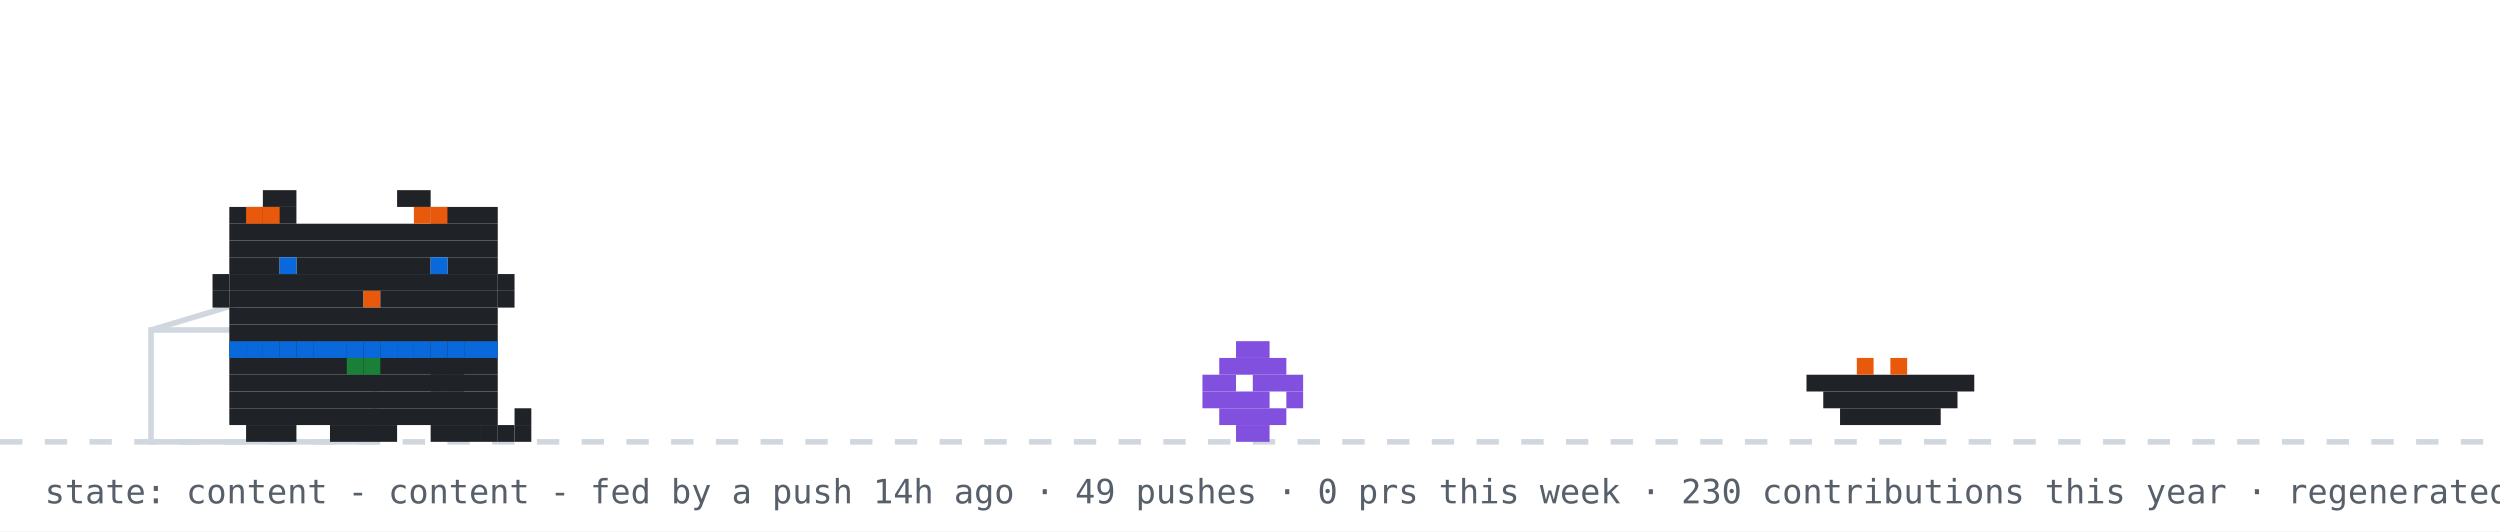
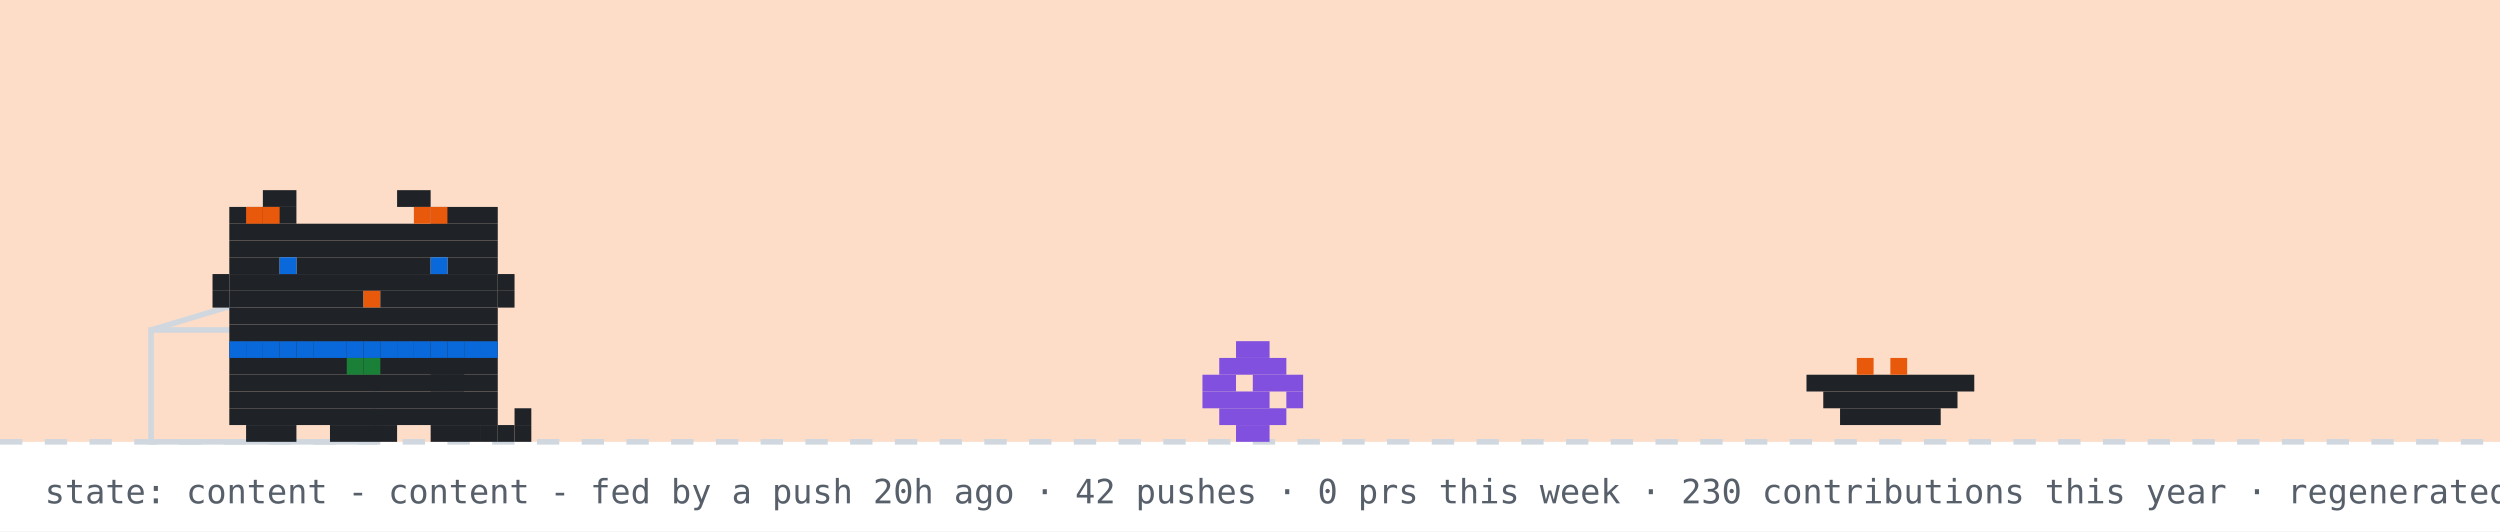
<svg xmlns="http://www.w3.org/2000/svg" width="894" height="190" viewBox="0 0 894 190" role="img" aria-label="github pet: content">
  <rect width="894" height="190" fill="#ffffff" />
+   <rect width="894" height="158" fill="#f77825" opacity="0.25" />
  <line x1="0" y1="158" x2="894" y2="158" stroke="#d0d7de" stroke-width="2" stroke-dasharray="8 8" />
  <rect x="54" y="118" width="80" height="40" fill="none" stroke="#d0d7de" stroke-width="2" />
  <line x1="54" y1="118" x2="94" y2="106" stroke="#d0d7de" stroke-width="2" />
  <g transform="translate(430,0)">
    <g>
      <animateTransform attributeName="transform" type="translate" values="0 0;0 0;52 -10;52 0;52 0;0 0" keyTimes="0;0.660;0.690;0.780;0.860;1" dur="32s" begin="7s" repeatCount="indefinite" />
      <rect x="12" y="122" width="12" height="6" fill="#8250df" />
      <rect x="6" y="128" width="24" height="6" fill="#8250df" />
      <rect x="0" y="134" width="12" height="6" fill="#8250df" />
      <rect x="18" y="134" width="18" height="6" fill="#8250df" />
      <rect x="0" y="140" width="24" height="6" fill="#8250df" />
      <rect x="30" y="140" width="6" height="6" fill="#8250df" />
      <rect x="6" y="146" width="24" height="6" fill="#8250df" />
      <rect x="12" y="152" width="12" height="6" fill="#8250df" />
    </g>
  </g>
  <rect x="646" y="134" width="60" height="6" fill="#1f2328" />
  <rect x="652" y="140" width="48" height="6" fill="#1f2328" />
  <rect x="658" y="146" width="36" height="6" fill="#1f2328" />
  <rect x="664" y="128" width="6" height="6" fill="#e8590c" />
  <rect x="676" y="128" width="6" height="6" fill="#e8590c" />
  <g transform="translate(70,0)">
    <animateTransform attributeName="transform" type="translate" values="70 0;500 0;500 0;320 0;320 0;70 0;70 0" keyTimes="0;0.12;0.35;0.45;0.62;0.82;1" dur="32s" begin="7s" repeatCount="indefinite" />
    <g>
      <animateTransform attributeName="transform" type="translate" values="0 0;0 -3;0 0" dur="0.7s" repeatCount="indefinite" />
      <rect x="12" y="122" width="96" height="6" fill="#1f2328" />
      <rect x="12" y="128" width="96" height="6" fill="#1f2328" />
      <rect x="12" y="134" width="96" height="6" fill="#1f2328" />
      <rect x="12" y="140" width="96" height="6" fill="#1f2328" />
      <rect x="12" y="146" width="96" height="6" fill="#1f2328" />
      <rect x="18" y="152" width="18" height="6" fill="#1f2328" />
      <rect x="48" y="152" width="24" height="6" fill="#1f2328" />
      <rect x="84" y="152" width="18" height="6" fill="#1f2328" />
      <rect x="12" y="122" width="6" height="6" fill="#0969da" />
      <rect x="18" y="122" width="6" height="6" fill="#0969da" />
      <rect x="24" y="122" width="6" height="6" fill="#0969da" />
      <rect x="30" y="122" width="6" height="6" fill="#0969da" />
      <rect x="36" y="122" width="6" height="6" fill="#0969da" />
      <rect x="42" y="122" width="6" height="6" fill="#0969da" />
      <rect x="48" y="122" width="6" height="6" fill="#0969da" />
      <rect x="54" y="122" width="6" height="6" fill="#0969da" />
      <rect x="60" y="122" width="6" height="6" fill="#0969da" />
      <rect x="66" y="122" width="6" height="6" fill="#0969da" />
      <rect x="72" y="122" width="6" height="6" fill="#0969da" />
      <rect x="78" y="122" width="6" height="6" fill="#0969da" />
      <rect x="84" y="122" width="6" height="6" fill="#0969da" />
      <rect x="90" y="122" width="6" height="6" fill="#0969da" />
      <rect x="96" y="122" width="6" height="6" fill="#0969da" />
      <rect x="102" y="122" width="6" height="6" fill="#0969da" />
      <rect x="54" y="128" width="6" height="6" fill="#1a7f37" />
      <rect x="60" y="128" width="6" height="6" fill="#1a7f37" />
      <g>
        <animate attributeName="opacity" values="1;0;1" keyTimes="0;0.5;1" calcMode="discrete" dur="1.4s" repeatCount="indefinite" />
        <rect x="102" y="152" width="6" height="6" fill="#1f2328" />
        <rect x="108" y="152" width="6" height="6" fill="#1f2328" />
        <rect x="114" y="152" width="6" height="6" fill="#1f2328" />
        <rect x="114" y="146" width="6" height="6" fill="#1f2328" />
      </g>
      <g opacity="0">
        <animate attributeName="opacity" values="0;1;0" keyTimes="0;0.5;1" calcMode="discrete" dur="1.4s" repeatCount="indefinite" />
        <rect x="114" y="152" width="6" height="6" fill="#1f2328" />
        <rect x="114" y="146" width="6" height="6" fill="#1f2328" />
        <rect x="114" y="140" width="6" height="6" fill="#1f2328" />
        <rect x="108" y="140" width="6" height="6" fill="#1f2328" />
      </g>
      <g>
        <animate attributeName="opacity" values="1;1;0;0;1" keyTimes="0;0.660;0.720;0.780;1" calcMode="discrete" dur="32s" begin="7s" repeatCount="indefinite" />
        <rect x="84" y="128" width="6" height="6" fill="#1f2328" />
        <rect x="90" y="128" width="6" height="6" fill="#1f2328" />
        <rect x="84" y="134" width="6" height="6" fill="#1f2328" />
        <rect x="90" y="134" width="6" height="6" fill="#1f2328" />
      </g>
      <g opacity="0">
        <animate attributeName="opacity" values="0;0;1;1;0" keyTimes="0;0.660;0.720;0.780;1" calcMode="discrete" dur="32s" begin="7s" repeatCount="indefinite" />
        <rect x="96" y="134" width="6" height="6" fill="#1f2328" />
        <rect x="102" y="134" width="6" height="6" fill="#1f2328" />
        <rect x="108" y="134" width="6" height="6" fill="#1f2328" />
        <rect x="114" y="134" width="6" height="6" fill="#1f2328" />
        <rect x="114" y="128" width="6" height="6" fill="#1f2328" />
      </g>
      <g>
        <animateTransform attributeName="transform" type="translate" values="0 0;0 0;0 8;0 0;0 8;0 0;0 8;0 0;0 0" keyTimes="0.000;0.150;0.180;0.210;0.240;0.270;0.300;0.330;1.000" dur="32s" begin="7s" repeatCount="indefinite" />
        <rect x="24" y="68" width="12" height="6" fill="#1f2328" />
        <rect x="72" y="68" width="12" height="6" fill="#1f2328" />
        <rect x="12" y="74" width="24" height="6" fill="#1f2328" />
        <rect x="84" y="74" width="24" height="6" fill="#1f2328" />
        <rect x="12" y="80" width="96" height="6" fill="#1f2328" />
        <rect x="12" y="86" width="96" height="6" fill="#1f2328" />
        <rect x="12" y="92" width="18" height="6" fill="#1f2328" />
        <rect x="36" y="92" width="48" height="6" fill="#1f2328" />
        <rect x="90" y="92" width="18" height="6" fill="#1f2328" />
        <rect x="12" y="98" width="96" height="6" fill="#1f2328" />
        <rect x="12" y="104" width="48" height="6" fill="#1f2328" />
        <rect x="60" y="104" width="6" height="6" fill="#e8590c" />
        <rect x="66" y="104" width="42" height="6" fill="#1f2328" />
        <rect x="12" y="110" width="96" height="6" fill="#1f2328" />
        <rect x="12" y="116" width="96" height="6" fill="#1f2328" />
        <rect x="18" y="74" width="6" height="6" fill="#e8590c" />
        <rect x="24" y="74" width="6" height="6" fill="#e8590c" />
        <rect x="78" y="74" width="6" height="6" fill="#e8590c" />
        <rect x="84" y="74" width="6" height="6" fill="#e8590c" />
        <rect x="6" y="98" width="6" height="6" fill="#1f2328" />
        <rect x="6" y="104" width="6" height="6" fill="#1f2328" />
        <rect x="108" y="98" width="6" height="6" fill="#1f2328" />
        <rect x="108" y="104" width="6" height="6" fill="#1f2328" />
        <g>
          <animate attributeName="opacity" values="1;0;1" keyTimes="0;0.96;1" calcMode="discrete" dur="4.2s" repeatCount="indefinite" />
          <rect x="30" y="92" width="6" height="6" fill="#0969da" />
          <rect x="84" y="92" width="6" height="6" fill="#0969da" />
        </g>
        <g opacity="0">
          <animate attributeName="opacity" values="0;1;0" keyTimes="0;0.96;1" calcMode="discrete" dur="4.2s" repeatCount="indefinite" />
          <rect x="30" y="92" width="6" height="6" fill="#ffffff" />
          <rect x="84" y="92" width="6" height="6" fill="#ffffff" />
        </g>
      </g>
      <g opacity="0">
        <animate attributeName="opacity" values="1;1;0;0;1;1" keyTimes="0;0.12;0.13;0.82;0.83;1" calcMode="discrete" dur="32s" begin="7s" repeatCount="indefinite" />
        <g>
          <animate attributeName="opacity" values="1;0;1" calcMode="discrete" dur="0.5s" repeatCount="indefinite" />
          <rect x="108" y="86" width="6" height="6" fill="#1f2328" />
          <rect x="114" y="80" width="6" height="6" fill="#1f2328" />
          <rect x="114" y="86" width="6" height="6" fill="#1f2328" />
        </g>
      </g>
      <g opacity="0">
        <animateTransform attributeName="transform" type="translate" values="0 0;6 -22" dur="2.6s" begin="0.4s" repeatCount="indefinite" />
        <animate attributeName="opacity" values="0;1;1;0" keyTimes="0;0.2;0.7;1" dur="2.6s" begin="0.4s" repeatCount="indefinite" />
        <rect x="87" y="-12" width="3" height="3" fill="#cf222e" />
        <rect x="93" y="-12" width="3" height="3" fill="#cf222e" />
        <rect x="84" y="-9" width="15" height="3" fill="#cf222e" />
        <rect x="84" y="-6" width="15" height="3" fill="#cf222e" />
        <rect x="87" y="-3" width="9" height="3" fill="#cf222e" />
        <rect x="90" y="0" width="3" height="3" fill="#cf222e" />
      </g>
      <g opacity="0">
        <animateTransform attributeName="transform" type="translate" values="0 0;6 -22" dur="2.6s" begin="1.9s" repeatCount="indefinite" />
        <animate attributeName="opacity" values="0;1;1;0" keyTimes="0;0.2;0.7;1" dur="2.6s" begin="1.9s" repeatCount="indefinite" />
        <rect x="105" y="-24" width="3" height="3" fill="#cf222e" />
        <rect x="111" y="-24" width="3" height="3" fill="#cf222e" />
        <rect x="102" y="-21" width="15" height="3" fill="#cf222e" />
        <rect x="102" y="-18" width="15" height="3" fill="#cf222e" />
        <rect x="105" y="-15" width="9" height="3" fill="#cf222e" />
        <rect x="108" y="-12" width="3" height="3" fill="#cf222e" />
      </g>
    </g>
  </g>
  <g opacity="0">
    <animate attributeName="opacity" values="0;0;1;1;0;0" keyTimes="0;0.07;0.14;0.85;0.96;1" dur="7s" repeatCount="1" fill="freeze" />
    <rect x="60" y="12" width="380" height="46" rx="10" fill="#d0d7de" />
    <polygon points="110,58 130,58 118,74" fill="#d0d7de" />
-     <text x="76" y="31" font-family="monospace" font-size="13" fill="#1f2328">good afternoon! welcome to shubham's corner</text>
+     <text x="76" y="31" font-family="monospace" font-size="13" fill="#1f2328">good evening! welcome to shubham's corner</text>
    <text x="76" y="48" font-family="monospace" font-size="12" fill="#57606a">scroll down for projects + contact</text>
    <polygon points="230,66 246,66 238,78" fill="#0969da">
      <animateTransform attributeName="transform" type="translate" values="0 0;0 6;0 0" dur="0.8s" repeatCount="indefinite" />
    </polygon>
  </g>
  <g opacity="0">
    <animate attributeName="opacity" values="0;0;1;1;0;0" keyTimes="0;0.000;0.040;0.183;0.223;1" dur="18s" begin="5s" repeatCount="indefinite" />
    <rect x="734.4" y="14" width="143.6" height="30" rx="9" fill="#d0d7de" />
    <polygon points="760.4,44 778.4,44 767.4,54" fill="#d0d7de" />
    <text x="745.4" y="33" font-family="monospace" font-size="12" fill="#1f2328">hacking on prsdx</text>
  </g>
  <g opacity="0">
    <animate attributeName="opacity" values="0;0;1;1;0;0" keyTimes="0;0.250;0.290;0.433;0.473;1" dur="18s" begin="5s" repeatCount="indefinite" />
    <rect x="711.6" y="14" width="166.4" height="30" rx="9" fill="#d0d7de" />
    <polygon points="737.6,44 755.6,44 744.6,54" fill="#d0d7de" />
    <text x="722.6" y="33" font-family="monospace" font-size="12" fill="#1f2328">featured projects ↓</text>
  </g>
  <g opacity="0">
    <animate attributeName="opacity" values="0;0;1;1;0;0" keyTimes="0;0.500;0.540;0.683;0.723;1" dur="18s" begin="5s" repeatCount="indefinite" />
    <rect x="696.4" y="14" width="181.6" height="30" rx="9" fill="#d0d7de" />
    <polygon points="722.4,44 740.4,44 729.4,54" fill="#d0d7de" />
    <text x="707.4" y="33" font-family="monospace" font-size="12" fill="#1f2328">live stats + graphs ↓</text>
  </g>
  <g opacity="0">
    <animate attributeName="opacity" values="0;0;1;1;0;0" keyTimes="0;0.750;0.790;0.933;0.973;1" dur="18s" begin="5s" repeatCount="indefinite" />
    <rect x="650.8" y="14" width="227.2" height="30" rx="9" fill="#d0d7de" />
    <polygon points="676.8,44 694.8,44 683.8,54" fill="#d0d7de" />
    <text x="661.8" y="33" font-family="monospace" font-size="12" fill="#1f2328">say hi: prsdx.dev@gmail.com</text>
  </g>
-   <text x="16" y="180" font-family="monospace" font-size="12" fill="#57606a">state: content - content - fed by a push 14h ago · 49 pushes · 0 prs this week · 230 contributions this year · regenerated every 6h · github-pet by prsdx</text>
+   <text x="16" y="180" font-family="monospace" font-size="12" fill="#57606a">state: content - content - fed by a push 20h ago · 42 pushes · 0 prs this week · 230 contributions this year · regenerated every 6h · github-pet by prsdx</text>
</svg>
